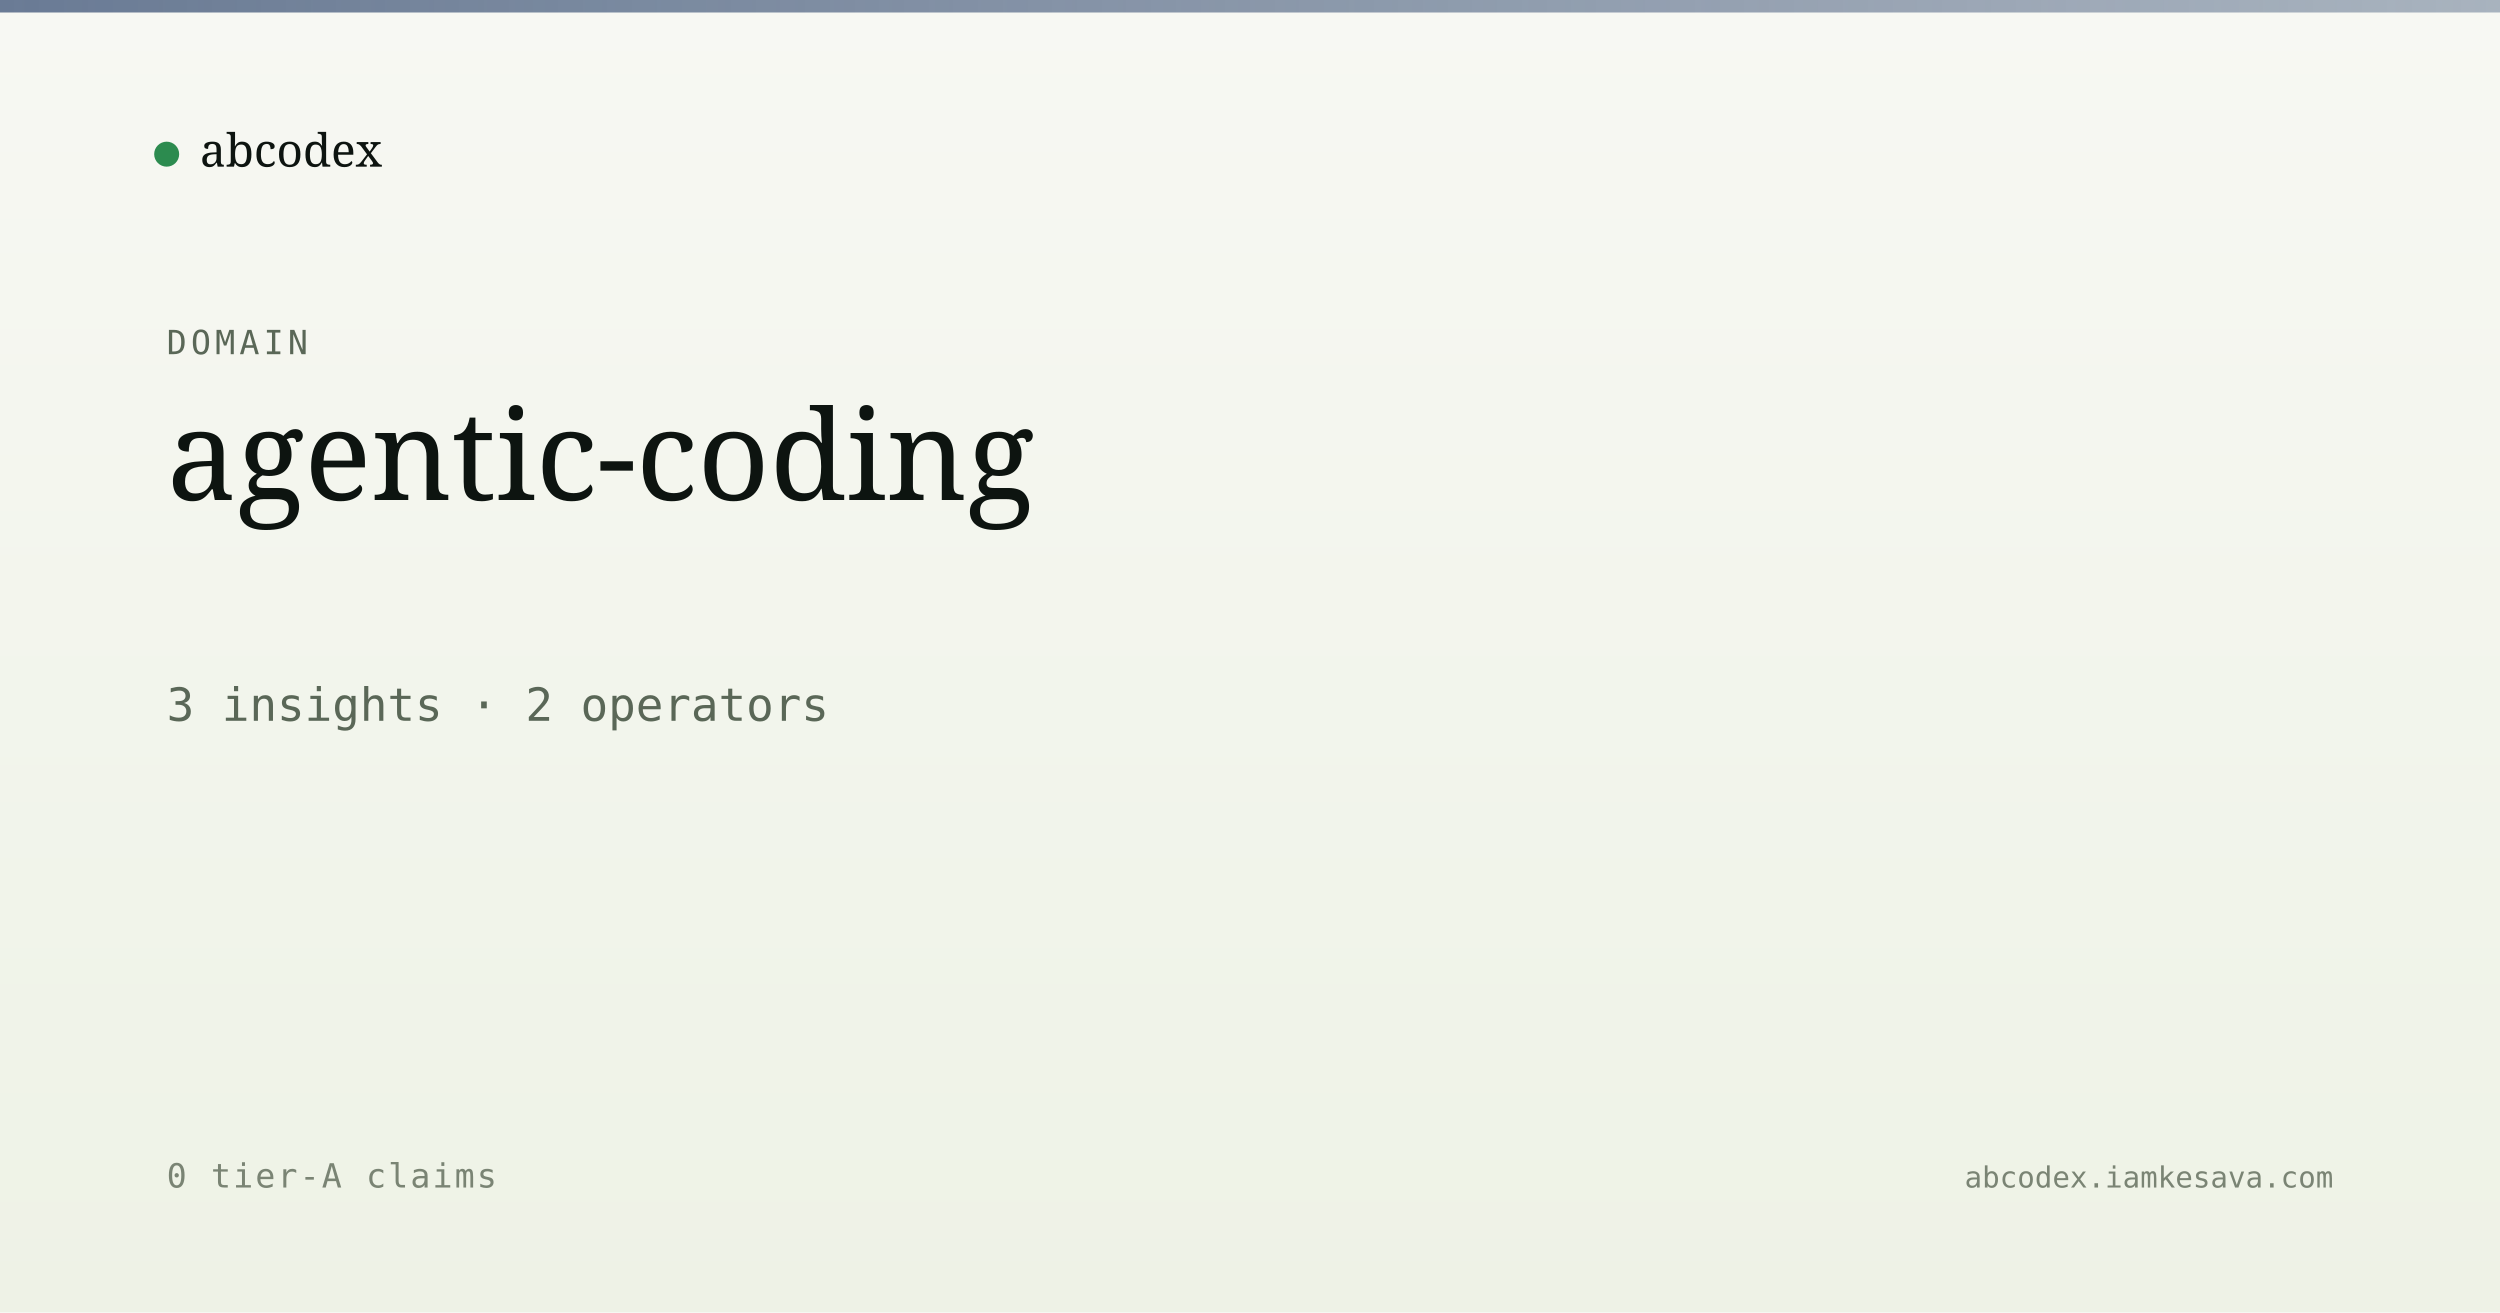
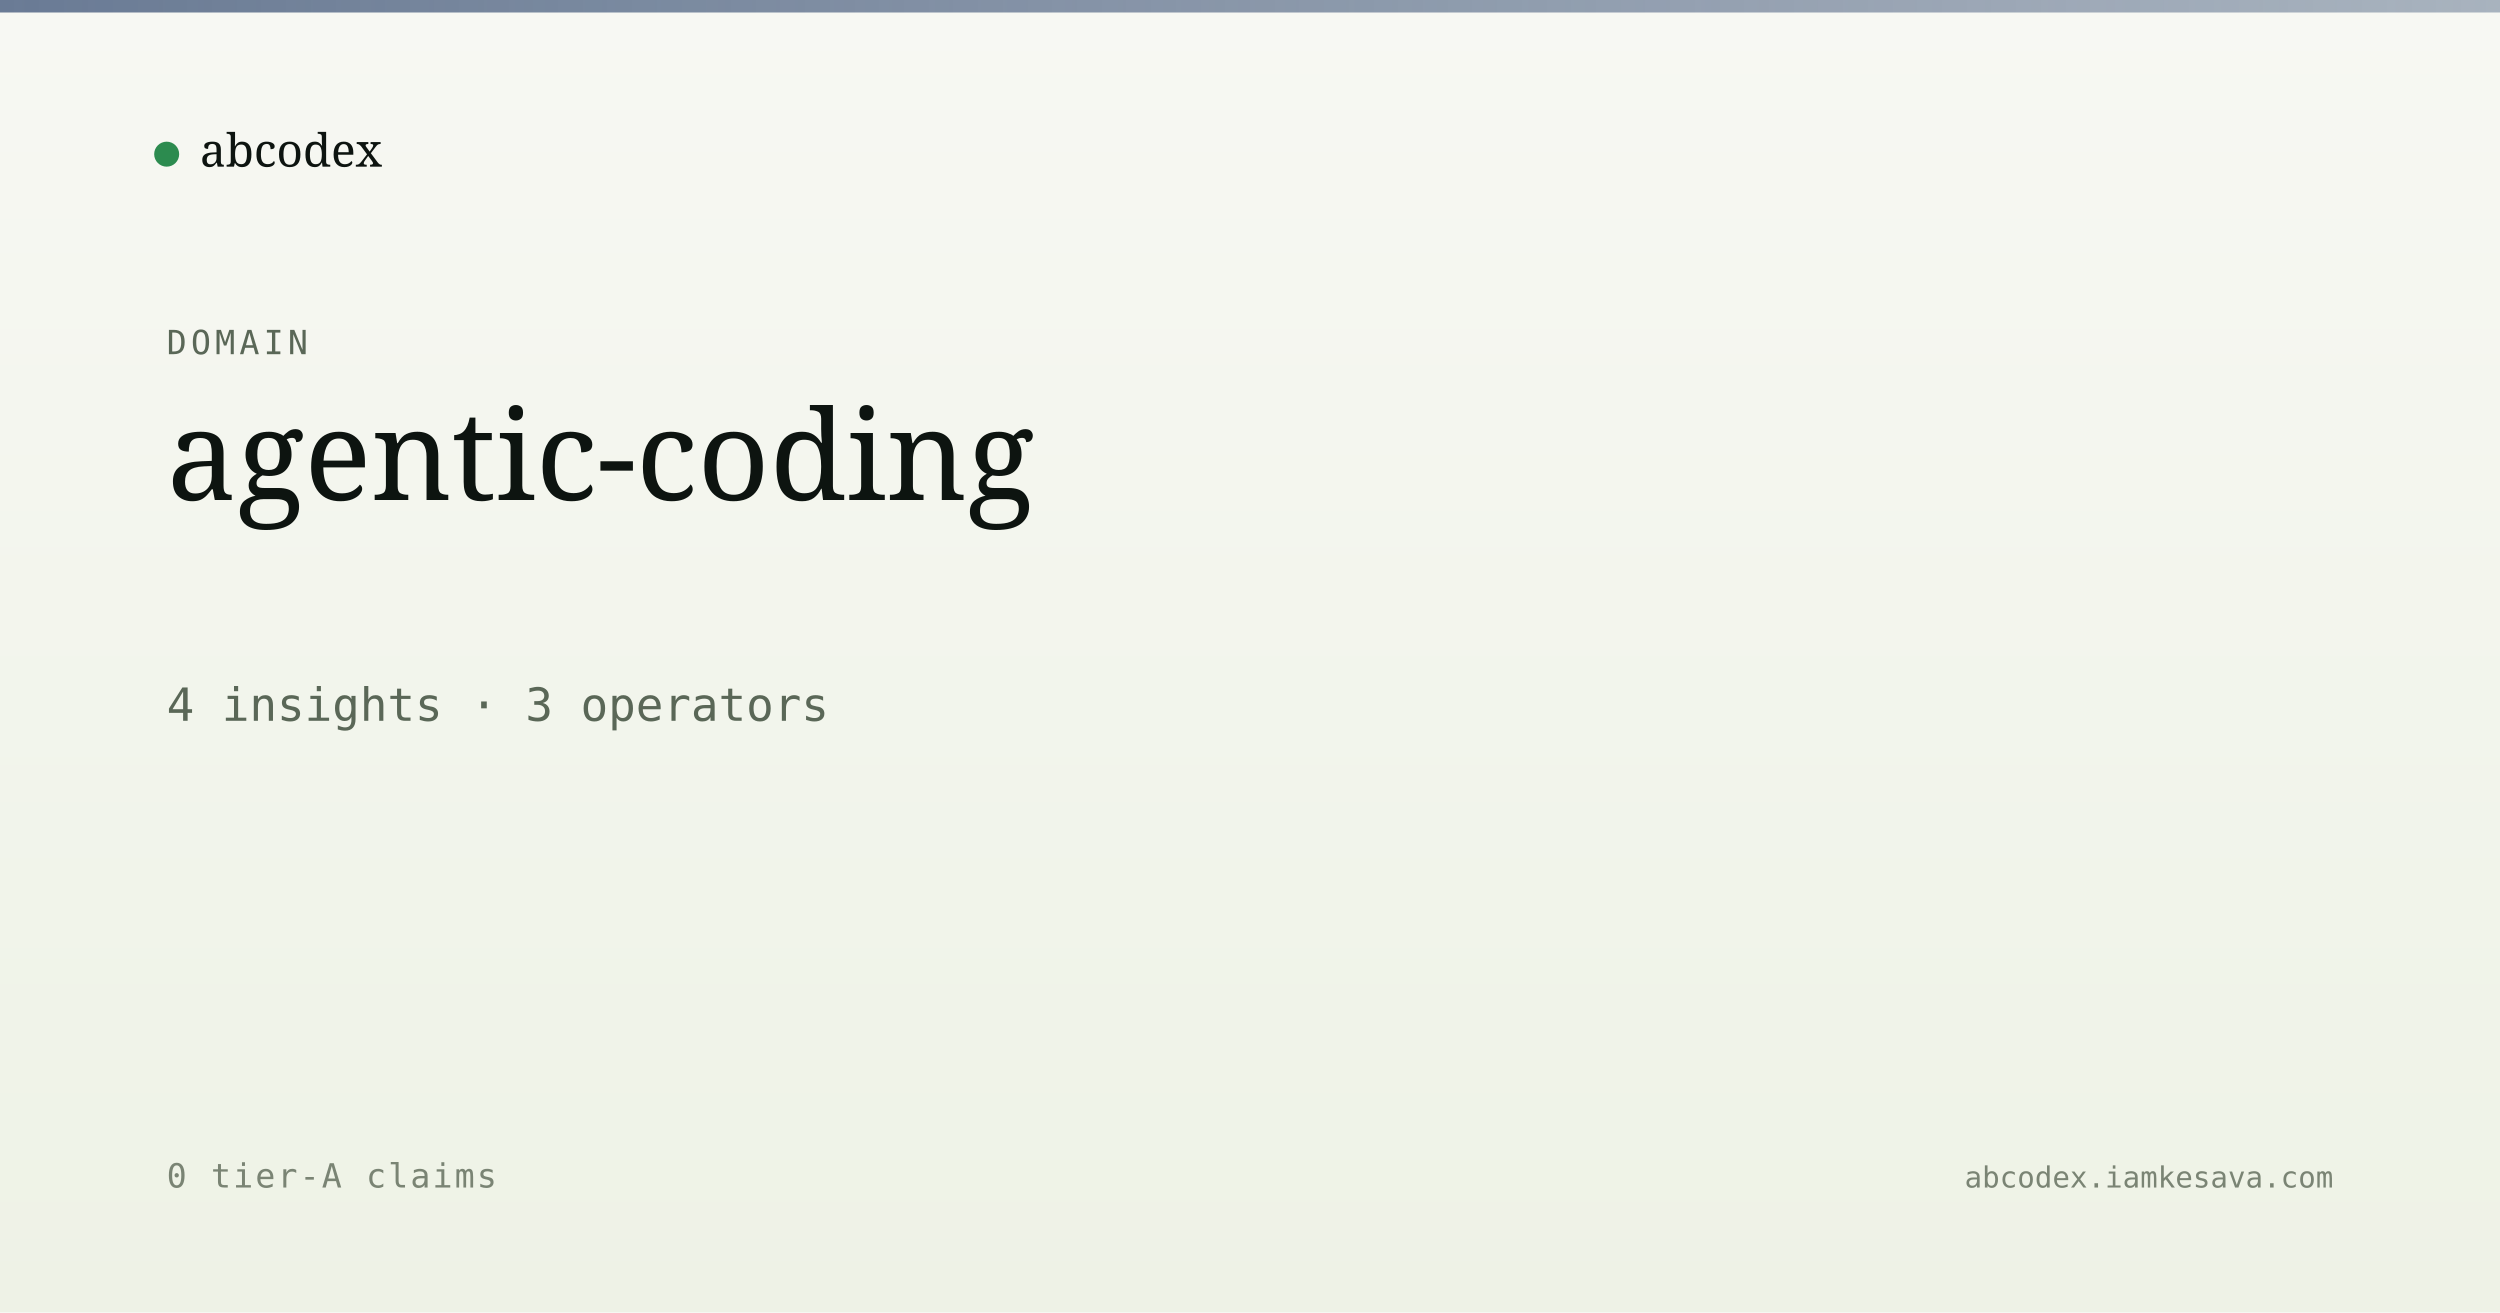
<svg xmlns="http://www.w3.org/2000/svg" viewBox="0 0 1200 630" width="1200" height="630">
  <defs>
    <linearGradient id="bg" x1="0" y1="0" x2="0" y2="1">
      <stop offset="0" stop-color="#f7f8f3" />
      <stop offset="1" stop-color="#eef2e6" />
    </linearGradient>
    <linearGradient id="band" x1="0" y1="0" x2="1" y2="0">
      <stop offset="0" stop-color="#5a6d8a" stop-opacity="0.9" />
      <stop offset="1" stop-color="#5a6d8a" stop-opacity="0.5" />
    </linearGradient>
  </defs>
  <rect width="1200" height="630" fill="url(#bg)" />
  <rect x="0" y="0" width="1200" height="6" fill="url(#band)" />
  <g transform="translate(80, 60)">
    <circle cx="0" cy="14" r="6" fill="#2c8b4f" />
    <text x="16" y="20" font-family="Newsreader, serif" font-size="22" fill="#0d1410">abcodex</text>
  </g>
  <text x="80" y="170" font-family="JetBrains Mono, monospace" font-size="16" fill="#5a6757" letter-spacing="2">DOMAIN</text>
  <text x="80" y="240" font-family="Newsreader, serif" font-size="60" font-weight="500" fill="#0d1410">agentic-coding</text>
-   <text x="80" y="346" font-family="JetBrains Mono, monospace" font-size="22" fill="#5a6757">3 insights · 2 operators</text>
+   <text x="80" y="346" font-family="JetBrains Mono, monospace" font-size="22" fill="#5a6757">4 insights · 3 operators</text>
  <text x="80" y="570" font-family="JetBrains Mono, monospace" font-size="16" fill="#7a8474" letter-spacing="1">0 tier-A claims</text>
  <text x="1120" y="570" text-anchor="end" font-family="JetBrains Mono, monospace" font-size="14" fill="#7a8474">abcodex.iamkesava.com</text>
</svg>
